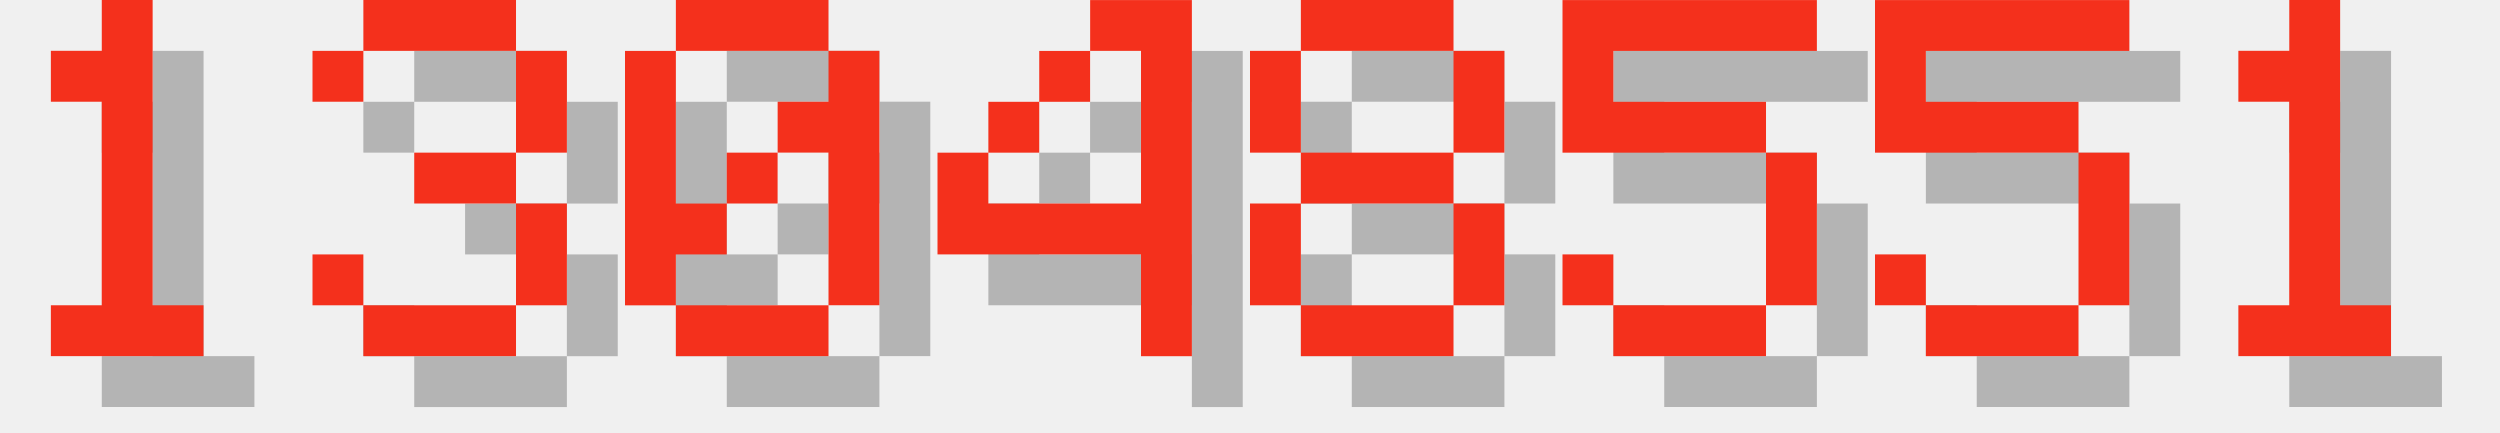
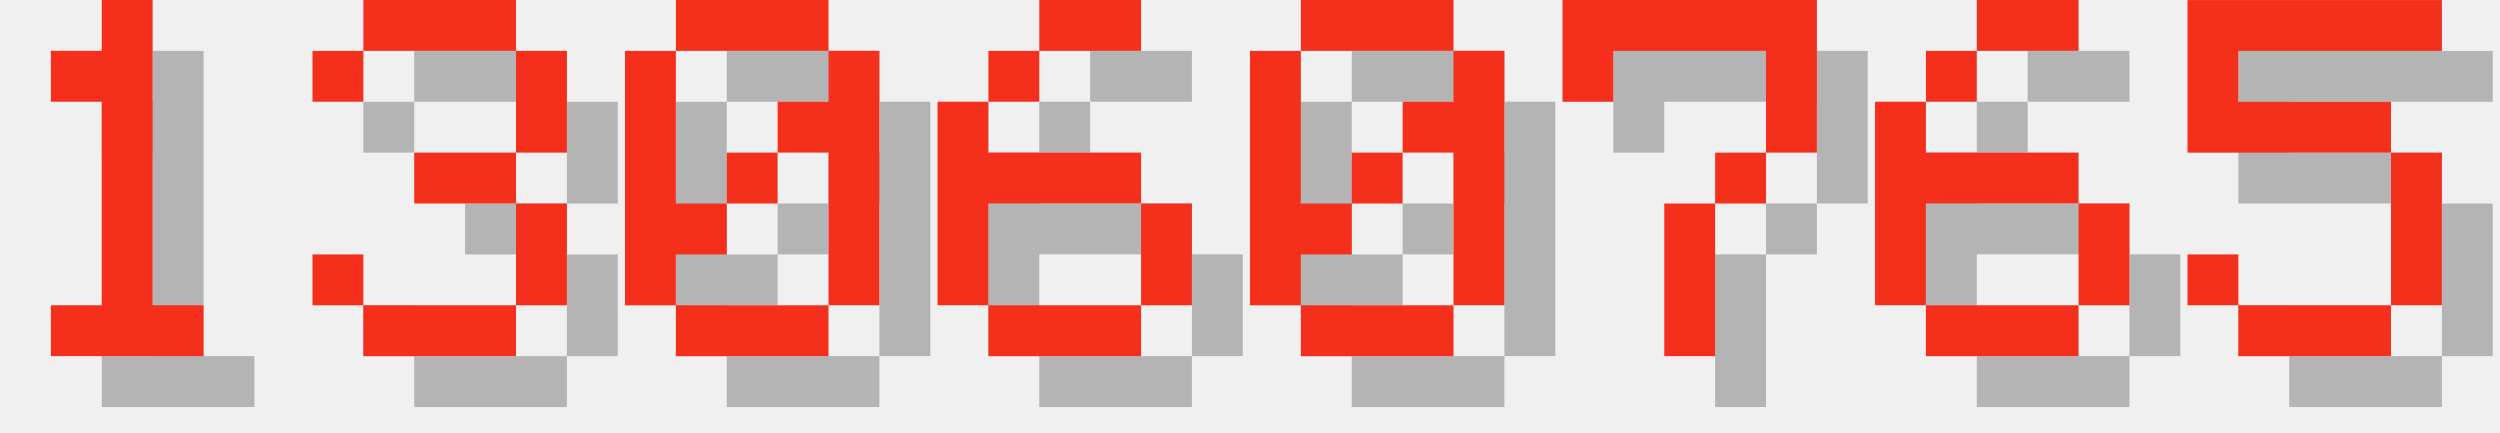
<svg xmlns="http://www.w3.org/2000/svg" version="1.1" width="208.0" height="36">
  <style>
        .text-foreground {
            fill: #F4301C;
        }
        .text-shadow {
            fill: #000000;
            fill-opacity: 0.25;
        }
    </style>
  <g class="digit" id="digit_1" transform="translate(0.0, 0), scale(4)">
    <path id="digit_1_shadow" class="text-shadow" d="m2.117 2.117v1.058h1.058v4.233h-1.058v1.058h3.175v-1.058h-1.058v-6.35h-1.058v1.058h-1.058z" fill-opacity=".5" style="paint-order:stroke fill markers" />
    <path id="digit_1_fg" class="text-foreground" d="m1.058 1.058v1.058h1.058v4.233h-1.058v1.058h3.175v-1.058h-1.058v-6.35h-1.058v1.058h-1.058z" fill="#fff" style="paint-order:stroke fill markers" />
  </g>
  <g class="digit" id="digit_3" transform="translate(26.0, 0), scale(4)">
    <path id="digit_3_shadow" class="text-shadow" d="m1.058 2.117v1.058h1.058v-1.058h3.175v2.117h-2.117v1.058h2.117v2.117h-3.175v-1.058h-1.058v1.058h1.058v1.058h3.175v-1.058h1.058v-2.117h-1.058v-1.058h1.058v-2.117h-1.058v-1.058h-3.175v1.058h-1.058z" fill-opacity=".5" style="paint-order:stroke fill markers" />
    <path id="digit_3_fg" class="text-foreground" d="m0 1.058v1.058h1.058v-1.058h3.175v2.117h-2.117v1.058h2.117v2.117h-3.175v-1.058h-1.058v1.058h1.058v1.058h3.175v-1.058h1.058v-2.117h-1.058v-1.058h1.058v-2.117h-1.058v-1.058h-3.175v1.058h-1.058z" fill="#fff" style="paint-order:stroke fill markers" />
  </g>
  <g class="digit" id="digit_0" transform="translate(52.0, 0), scale(4)">
    <path id="digit_0_shadow" class="text-shadow" d="m2.117 1.058v1.058h3.175v-1.058h-3.175zm3.175 1.058v1.058h-1.058v1.058h1.058v3.175h1.058v-5.292h-1.058zm0 5.292h-3.175v1.058h3.175v-1.058zm-3.175 0v-1.058h1.058v-1.058h-1.058v-3.175h-1.058v5.292h1.058zm1.058-2.117h1.058v-1.058h-1.058v1.058z" fill-opacity=".5" style="paint-order:stroke fill markers" />
    <path id="digit_0_fg" class="text-foreground" d="m1.058 0v1.058h3.175v-1.058h-3.175zm3.175 1.058v1.058h-1.058v1.058h1.058v3.175h1.058v-5.292h-1.058zm0 5.292h-3.175v1.058h3.175v-1.058zm-3.175 0v-1.058h1.058v-1.058h-1.058v-3.175h-1.058v5.292h1.058zm1.058-2.117h1.058v-1.058h-1.058v1.058z" fill="#fff" style="paint-order:stroke fill markers" />
  </g>
-   <g class="digit" id="digit_4" transform="translate(78.0, 0), scale(4)">
-     <path id="digit_4_shadow" class="text-shadow" d="m4.233 1.058v1.058h1.058v3.175h-3.175v-1.058h-1.058v2.117h4.233v2.117h1.058v-7.408h-2.117zm-2.117 3.175h1.058v-1.058h-1.058v1.058zm1.058-1.058h1.058v-1.058h-1.058v1.058z" fill-opacity=".5" style="paint-order:stroke fill markers" />
-     <path id="digit_4_fg" class="text-foreground" d="m3.175 0v1.058h1.058v3.175h-3.175v-1.058h-1.058v2.117h4.233v2.117h1.058v-7.408h-2.117zm-2.117 3.175h1.058v-1.058h-1.058v1.058zm1.058-1.058h1.058v-1.058h-1.058v1.058z" fill="#fff" style="paint-order:stroke fill markers" />
+   <g class="digit" id="digit_6" transform="translate(78.0, 0), scale(4)">
+     <path id="digit_6_shadow" class="text-shadow" d="m3.175 1.058v1.058h2.117v-1.058h-2.117zm0 1.058h-1.058v1.058h1.058v-1.058zm-1.058 1.058h-1.058v4.233h1.058v-2.117h3.175v-1.058h-3.175v-1.058zm3.175 2.117v2.117h1.058v-2.117h-1.058zm0 2.117h-3.175v1.058h3.175v-1.058z" fill-opacity=".5" style="paint-order:stroke fill markers" />
+     <path id="digit_6_fg" class="text-foreground" d="m2.117 0v1.058h2.117v-1.058h-2.117zm0 1.058h-1.058v1.058h1.058v-1.058zm-1.058 1.058h-1.058v4.233h1.058v-2.117h3.175v-1.058h-3.175v-1.058zm3.175 2.117v2.117h1.058v-2.117h-1.058zm0 2.117h-3.175v1.058h3.175v-1.058z" fill="#fff" style="paint-order:stroke fill markers" />
  </g>
-   <g class="digit" id="digit_8" transform="translate(104.0, 0), scale(4)">
-     <path id="digit_8_shadow" class="text-shadow" d="m2.117 1.058v1.058h3.175v-1.058h-3.175zm3.175 1.058v2.117h1.058v-2.117h-1.058zm0 2.117h-3.175v1.058h3.175v-1.058zm0 1.058v2.117h1.058v-2.117h-1.058zm0 2.117h-3.175v1.058h3.175v-1.058zm-3.175 0v-2.117h-1.058v2.117h1.058zm0-3.175v-2.117h-1.058v2.117h1.058z" fill-opacity=".5" style="paint-order:stroke fill markers" />
-     <path id="digit_8_fg" class="text-foreground" d="m1.058 0v1.058h3.175v-1.058h-3.175zm3.175 1.058v2.117h1.058v-2.117h-1.058zm0 2.117h-3.175v1.058h3.175v-1.058zm0 1.058v2.117h1.058v-2.117h-1.058zm0 2.117h-3.175v1.058h3.175v-1.058zm-3.175 0v-2.117h-1.058v2.117h1.058zm0-3.175v-2.117h-1.058v2.117h1.058z" fill="#fff" style="paint-order:stroke fill markers" />
+   <g class="digit" id="digit_0" transform="translate(104.0, 0), scale(4)">
+     <path id="digit_0_shadow" class="text-shadow" d="m2.117 1.058v1.058h3.175v-1.058h-3.175zm3.175 1.058v1.058h-1.058v1.058h1.058v3.175h1.058v-5.292h-1.058zm0 5.292h-3.175v1.058h3.175v-1.058zm-3.175 0v-1.058h1.058v-1.058h-1.058v-3.175h-1.058v5.292h1.058zm1.058-2.117h1.058v-1.058h-1.058v1.058z" fill-opacity=".5" style="paint-order:stroke fill markers" />
+     <path id="digit_0_fg" class="text-foreground" d="m1.058 0v1.058h3.175v-1.058h-3.175zm3.175 1.058v1.058h-1.058v1.058h1.058v3.175h1.058v-5.292h-1.058zm0 5.292h-3.175v1.058h3.175v-1.058zm-3.175 0v-1.058h1.058v-1.058h-1.058v-3.175h-1.058v5.292h1.058zm1.058-2.117h1.058v-1.058h-1.058v1.058z" fill="#fff" style="paint-order:stroke fill markers" />
  </g>
-   <g class="digit" id="digit_5" transform="translate(130.0, 0), scale(4)">
+   <g class="digit" id="digit_7" transform="translate(130.0, 0), scale(4)">
+     <path id="digit_7_shadow" class="text-shadow" d="m1.058 1.058 2e-6 2.117h1.058v-1.058h3.175v1.058l2e-7 1.058h-1.058v1.058h-1.058l4e-7 3.175 1.058 1e-7v-3.175h1.058v-1.058h1.058l5e-7 -1.058v-2.117z" fill-opacity=".5" style="paint-order:stroke fill markers" />
+     <path id="digit_7_fg" class="text-foreground" d="m0 0 2e-6 2.117h1.058v-1.058h3.175v1.058l2e-7 1.058h-1.058v1.058h-1.058l4e-7 3.175 1.058 1e-7v-3.175h1.058v-1.058h1.058l5e-7 -1.058v-2.117z" fill="#fff" style="paint-order:stroke fill markers" />
+   </g>
+   <g class="digit" id="digit_6" transform="translate(156.0, 0), scale(4)">
+     <path id="digit_6_shadow" class="text-shadow" d="m3.175 1.058v1.058h2.117v-1.058h-2.117zm0 1.058h-1.058v1.058h1.058v-1.058zm-1.058 1.058h-1.058v4.233h1.058v-2.117h3.175v-1.058h-3.175v-1.058zm3.175 2.117v2.117h1.058v-2.117h-1.058zm0 2.117h-3.175v1.058h3.175v-1.058z" fill-opacity=".5" style="paint-order:stroke fill markers" />
+     <path id="digit_6_fg" class="text-foreground" d="m2.117 0v1.058h2.117v-1.058h-2.117zm0 1.058h-1.058v1.058h1.058v-1.058zm-1.058 1.058h-1.058v4.233h1.058v-2.117h3.175v-1.058h-3.175v-1.058zm3.175 2.117v2.117h1.058v-2.117h-1.058zm0 2.117h-3.175v1.058h3.175v-1.058z" fill="#fff" style="paint-order:stroke fill markers" />
+   </g>
+   <g class="digit" id="digit_5" transform="translate(182.0, 0), scale(4)">
    <path id="digit_5_shadow" class="text-shadow" d="m1.058 1.058v3.175h4.233v3.175h-3.175v-1.058h-1.058v1.058h1.058v1.058h3.175v-1.058h1.058v-3.175h-1.058v-1.058h-3.175v-1.058h4.233v-1.058h-5.292z" fill-opacity=".5" style="paint-order:stroke fill markers" />
    <path id="digit_5_fg" class="text-foreground" d="m0 0v3.175h4.233v3.175h-3.175v-1.058h-1.058v1.058h1.058v1.058h3.175v-1.058h1.058v-3.175h-1.058v-1.058h-3.175v-1.058h4.233v-1.058h-5.292z" fill="#fff" style="paint-order:stroke fill markers" />
  </g>
-   <g class="digit" id="digit_5" transform="translate(156.0, 0), scale(4)">
-     <path id="digit_5_shadow" class="text-shadow" d="m1.058 1.058v3.175h4.233v3.175h-3.175v-1.058h-1.058v1.058h1.058v1.058h3.175v-1.058h1.058v-3.175h-1.058v-1.058h-3.175v-1.058h4.233v-1.058h-5.292z" fill-opacity=".5" style="paint-order:stroke fill markers" />
-     <path id="digit_5_fg" class="text-foreground" d="m0 0v3.175h4.233v3.175h-3.175v-1.058h-1.058v1.058h1.058v1.058h3.175v-1.058h1.058v-3.175h-1.058v-1.058h-3.175v-1.058h4.233v-1.058h-5.292z" fill="#fff" style="paint-order:stroke fill markers" />
-   </g>
-   <g class="digit" id="digit_1" transform="translate(182.0, 0), scale(4)">
-     <path id="digit_1_shadow" class="text-shadow" d="m2.117 2.117v1.058h1.058v4.233h-1.058v1.058h3.175v-1.058h-1.058v-6.35h-1.058v1.058h-1.058z" fill-opacity=".5" style="paint-order:stroke fill markers" />
-     <path id="digit_1_fg" class="text-foreground" d="m1.058 1.058v1.058h1.058v4.233h-1.058v1.058h3.175v-1.058h-1.058v-6.35h-1.058v1.058h-1.058z" fill="#fff" style="paint-order:stroke fill markers" />
-   </g>
</svg>
